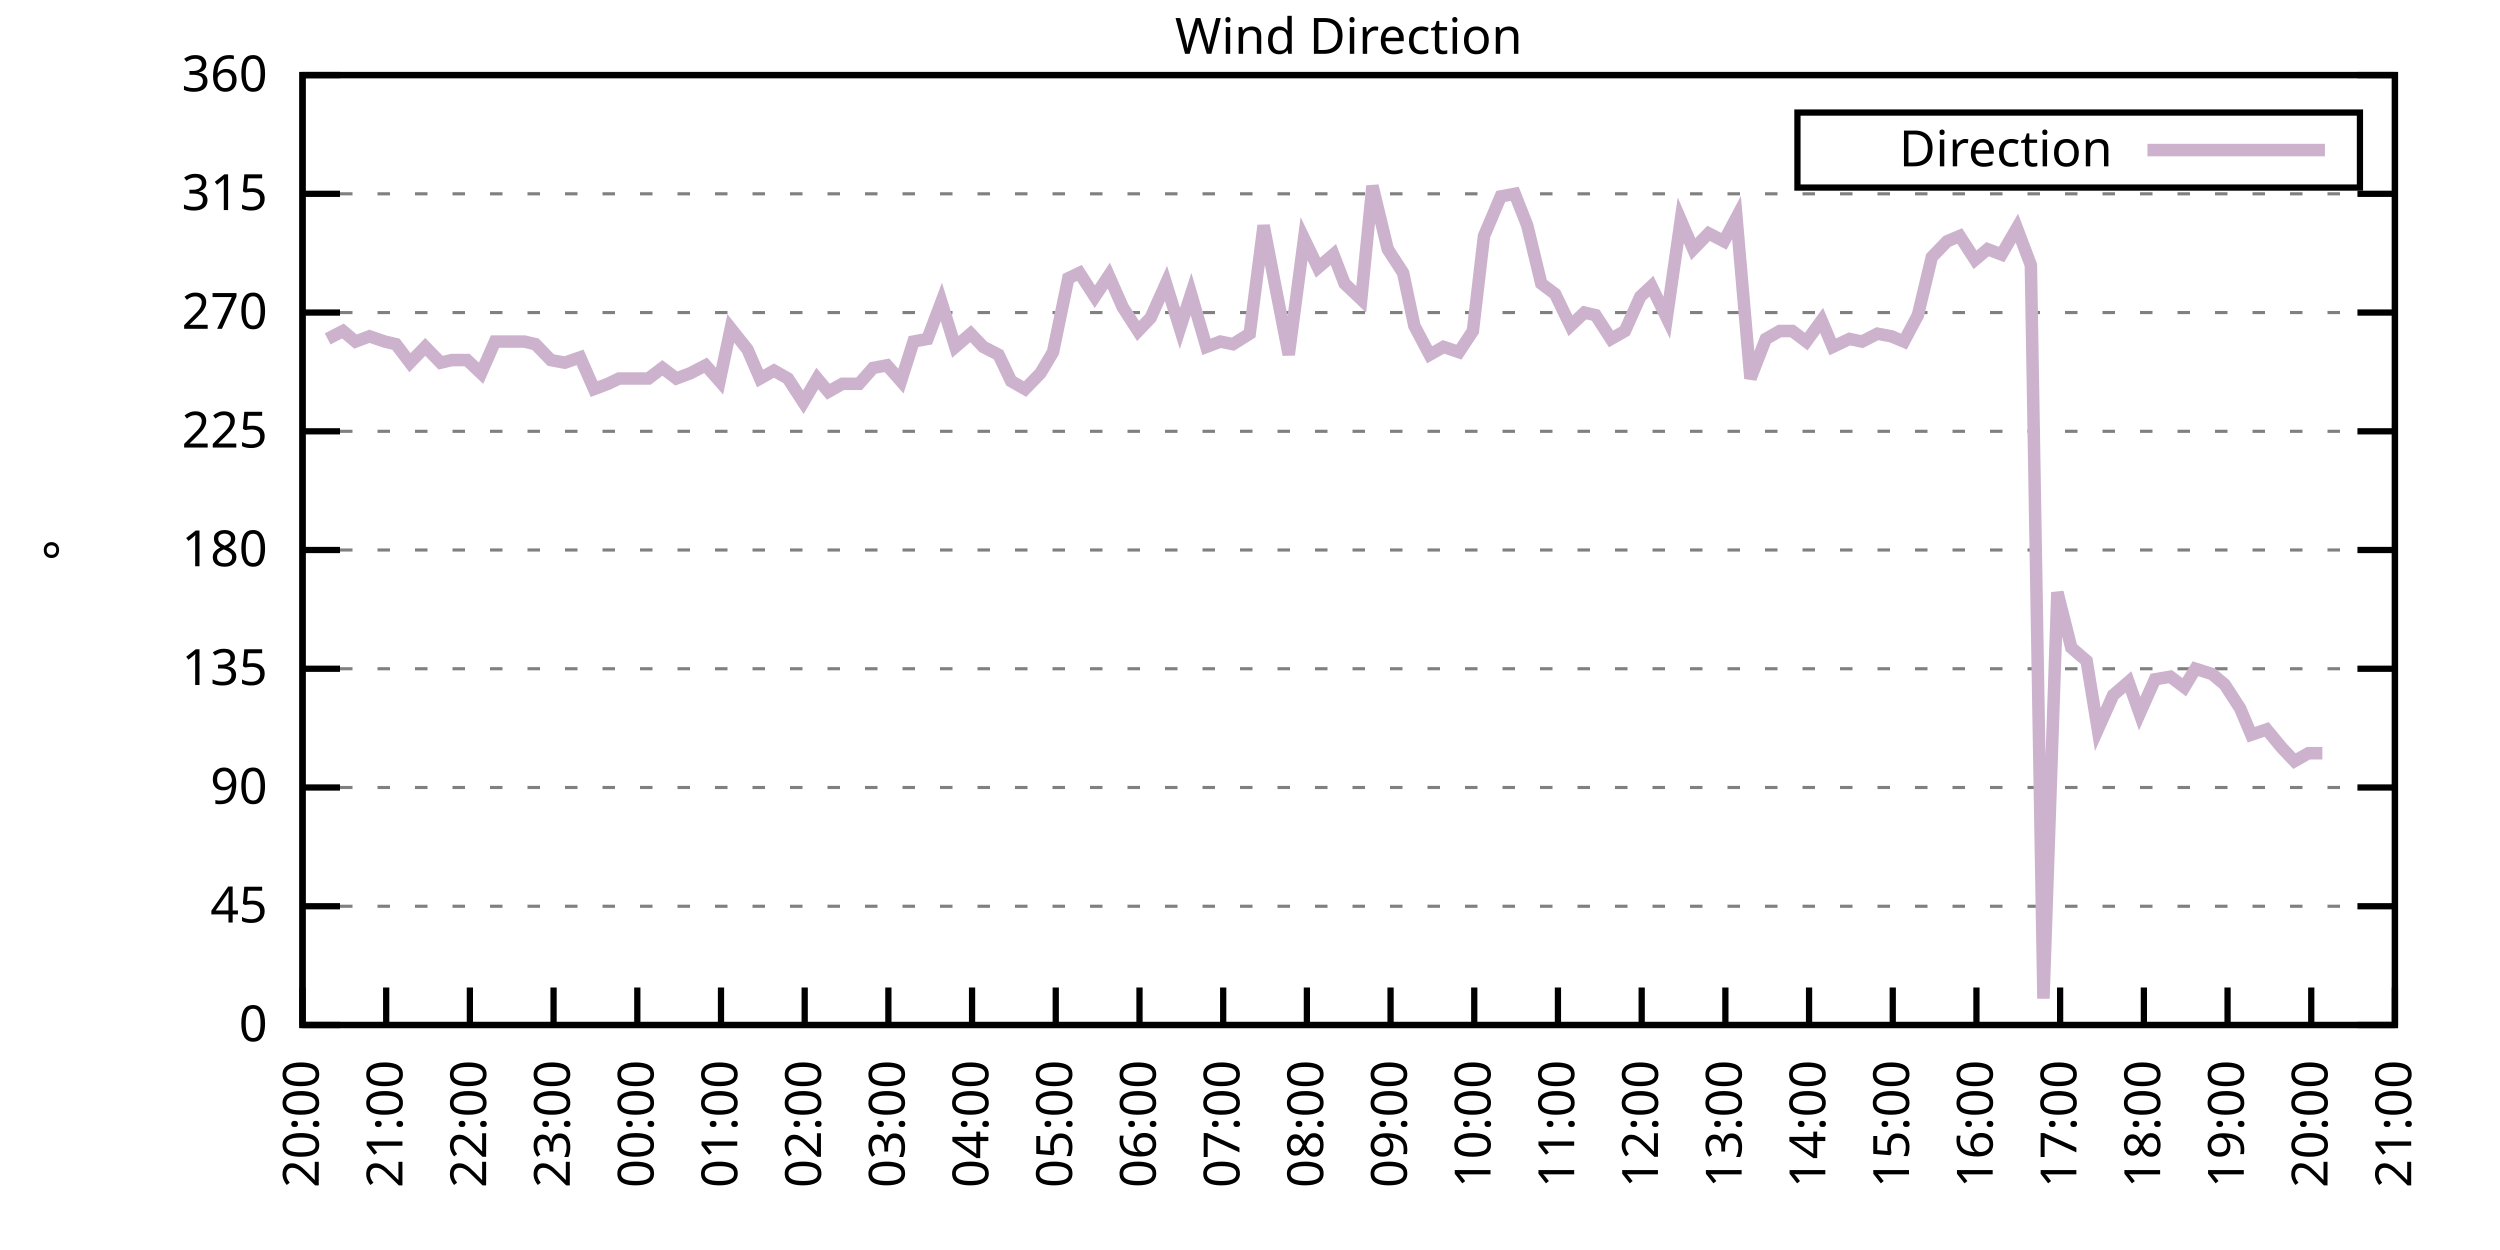
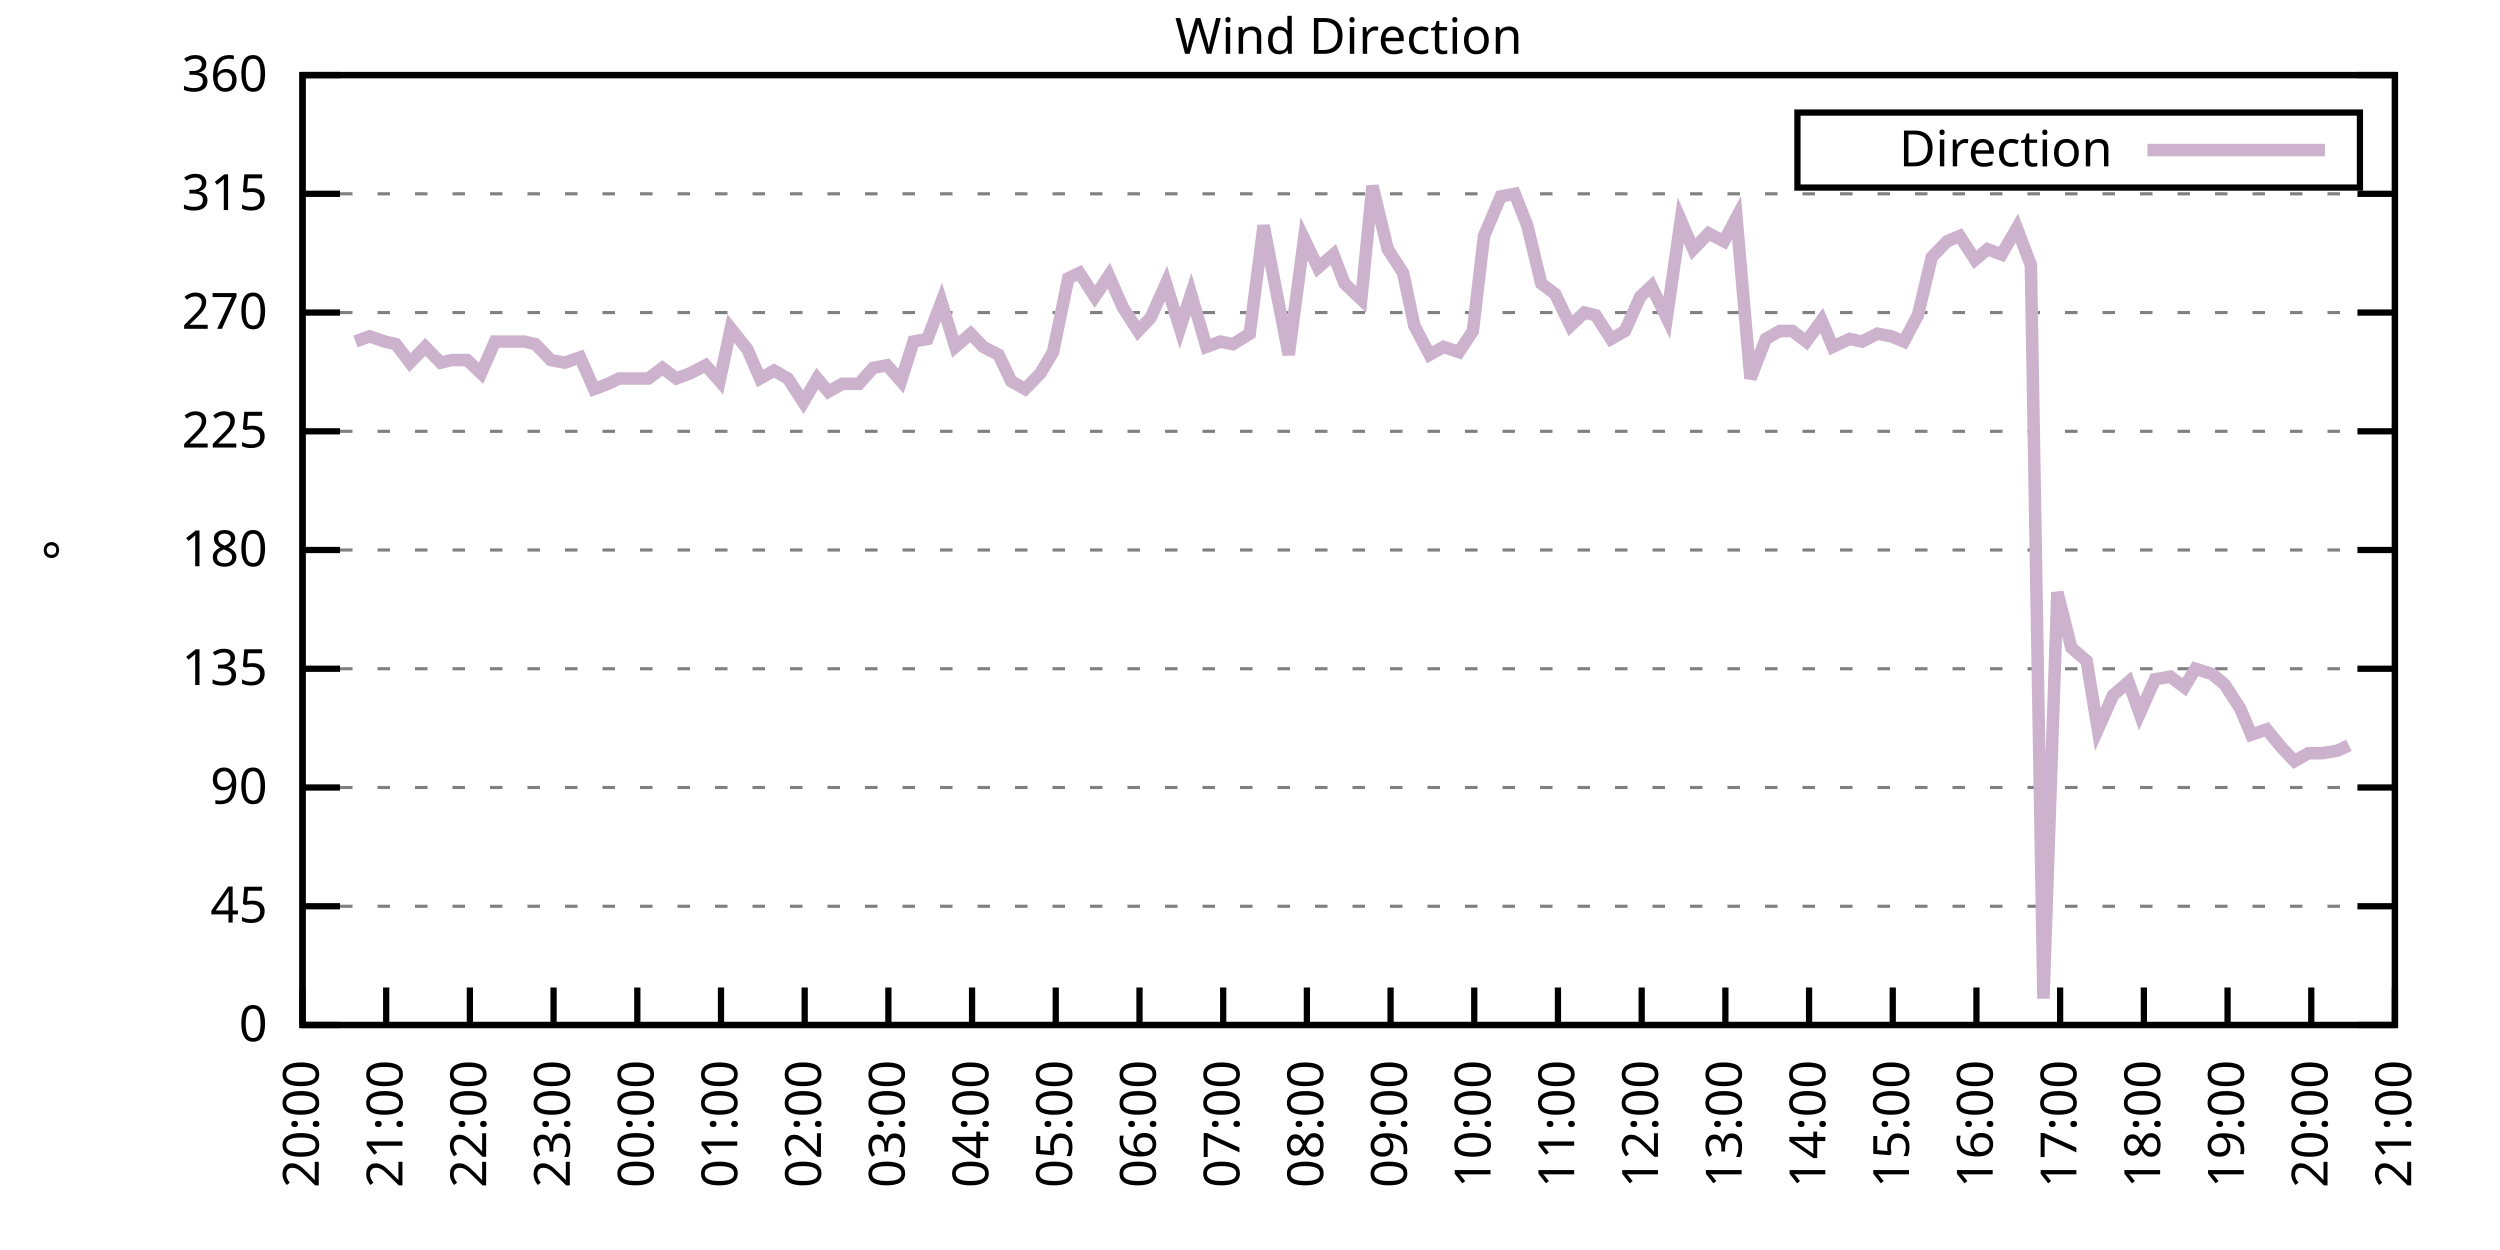
<svg xmlns="http://www.w3.org/2000/svg" xmlns:xlink="http://www.w3.org/1999/xlink" width="400" height="200" viewBox="0 0 400 200">
  <g id="gnuplot_canvas">
    <rect x="0" y="0" width="400" height="200" fill="none" />
    <defs>
      <circle id="gpDot" r="0.5" stroke-width="0.5" stroke="currentColor" />
      <path id="gpPt0" stroke-width="0.333" stroke="currentColor" d="M-1,0 h2 M0,-1 v2" />
      <path id="gpPt1" stroke-width="0.333" stroke="currentColor" d="M-1,-1 L1,1 M1,-1 L-1,1" />
      <path id="gpPt2" stroke-width="0.333" stroke="currentColor" d="M-1,0 L1,0 M0,-1 L0,1 M-1,-1 L1,1 M-1,1 L1,-1" />
      <rect id="gpPt3" stroke-width="0.333" stroke="currentColor" x="-1" y="-1" width="2" height="2" />
      <rect id="gpPt4" stroke-width="0.333" stroke="currentColor" fill="currentColor" x="-1" y="-1" width="2" height="2" />
      <circle id="gpPt5" stroke-width="0.333" stroke="currentColor" cx="0" cy="0" r="1" />
      <use xlink:href="#gpPt5" id="gpPt6" fill="currentColor" stroke="none" />
      <path id="gpPt7" stroke-width="0.333" stroke="currentColor" d="M0,-1.33 L-1.33,0.67 L1.33,0.67 z" />
      <use xlink:href="#gpPt7" id="gpPt8" fill="currentColor" stroke="none" />
      <use xlink:href="#gpPt7" id="gpPt9" stroke="currentColor" transform="rotate(180)" />
      <use xlink:href="#gpPt9" id="gpPt10" fill="currentColor" stroke="none" />
      <use xlink:href="#gpPt3" id="gpPt11" stroke="currentColor" transform="rotate(45)" />
      <use xlink:href="#gpPt11" id="gpPt12" fill="currentColor" stroke="none" />
      <path id="gpPt13" stroke-width="0.333" stroke="currentColor" d="M0,1.330 L1.265,0.411 L0.782,-1.067 L-0.782,-1.076 L-1.265,0.411 z" />
      <use xlink:href="#gpPt13" id="gpPt14" fill="currentColor" stroke="none" />
      <filter id="textbox" filterUnits="objectBoundingBox" x="0" y="0" height="1" width="1">
        <feFlood flood-color="white" flood-opacity="1" result="bgnd" />
        <feComposite in="SourceGraphic" in2="bgnd" operator="atop" />
      </filter>
      <filter id="greybox" filterUnits="objectBoundingBox" x="0" y="0" height="1" width="1">
        <feFlood flood-color="lightgrey" flood-opacity="1" result="grey" />
        <feComposite in="SourceGraphic" in2="grey" operator="atop" />
      </filter>
    </defs>
    <g fill="none" color="white" stroke="currentColor" stroke-width="1.00" stroke-linecap="butt" stroke-linejoin="miter">
</g>
    <g fill="none" color="black" stroke="currentColor" stroke-width="1.00" stroke-linecap="butt" stroke-linejoin="miter">
      <g stroke="none" shape-rendering="crispEdges">
        <polygon fill="rgb(255, 255, 255)" points="48.40,164.00 383.18,164.00 383.18,12.02 48.40,12.02 " />
      </g>
    </g>
    <g fill="none" color="black" stroke="currentColor" stroke-width="1.00" stroke-linecap="butt" stroke-linejoin="miter">
</g>
    <g fill="none" color="black" stroke="black" stroke-width="0.50" stroke-linecap="butt" stroke-linejoin="miter">
</g>
    <g fill="none" color="gray" stroke="currentColor" stroke-width="0.50" stroke-linecap="butt" stroke-linejoin="miter">
      <path stroke="gray" stroke-dasharray="2,4" class="gridline" d="M48.40,164.00 L383.19,164.00  " />
    </g>
    <g fill="none" color="gray" stroke="gray" stroke-width="1.00" stroke-linecap="butt" stroke-linejoin="miter">
</g>
    <g fill="none" color="black" stroke="currentColor" stroke-width="1.00" stroke-linecap="butt" stroke-linejoin="miter">
      <path stroke="black" d="M48.40,164.00 L54.40,164.00 M383.19,164.00 L377.19,164.00  " />
      <g transform="translate(42.80,166.60)" stroke="none" fill="black" font-family="Sans" font-size="8.00" text-anchor="end">
        <text>
          <tspan font-family="Sans"> 0</tspan>
        </text>
      </g>
    </g>
    <g fill="none" color="black" stroke="currentColor" stroke-width="1.00" stroke-linecap="butt" stroke-linejoin="miter">
</g>
    <g fill="none" color="black" stroke="black" stroke-width="0.50" stroke-linecap="butt" stroke-linejoin="miter">
</g>
    <g fill="none" color="gray" stroke="currentColor" stroke-width="0.50" stroke-linecap="butt" stroke-linejoin="miter">
      <path stroke="gray" stroke-dasharray="2,4" class="gridline" d="M48.40,145.00 L383.19,145.00  " />
    </g>
    <g fill="none" color="gray" stroke="gray" stroke-width="1.00" stroke-linecap="butt" stroke-linejoin="miter">
</g>
    <g fill="none" color="black" stroke="currentColor" stroke-width="1.00" stroke-linecap="butt" stroke-linejoin="miter">
      <path stroke="black" d="M48.40,145.00 L54.40,145.00 M383.19,145.00 L377.19,145.00  " />
      <g transform="translate(42.80,147.60)" stroke="none" fill="black" font-family="Sans" font-size="8.00" text-anchor="end">
        <text>
          <tspan font-family="Sans"> 45</tspan>
        </text>
      </g>
    </g>
    <g fill="none" color="black" stroke="currentColor" stroke-width="1.00" stroke-linecap="butt" stroke-linejoin="miter">
</g>
    <g fill="none" color="black" stroke="black" stroke-width="0.50" stroke-linecap="butt" stroke-linejoin="miter">
</g>
    <g fill="none" color="gray" stroke="currentColor" stroke-width="0.50" stroke-linecap="butt" stroke-linejoin="miter">
      <path stroke="gray" stroke-dasharray="2,4" class="gridline" d="M48.40,126.00 L383.19,126.00  " />
    </g>
    <g fill="none" color="gray" stroke="gray" stroke-width="1.00" stroke-linecap="butt" stroke-linejoin="miter">
</g>
    <g fill="none" color="black" stroke="currentColor" stroke-width="1.00" stroke-linecap="butt" stroke-linejoin="miter">
      <path stroke="black" d="M48.40,126.00 L54.40,126.00 M383.19,126.00 L377.19,126.00  " />
      <g transform="translate(42.80,128.60)" stroke="none" fill="black" font-family="Sans" font-size="8.00" text-anchor="end">
        <text>
          <tspan font-family="Sans"> 90</tspan>
        </text>
      </g>
    </g>
    <g fill="none" color="black" stroke="currentColor" stroke-width="1.00" stroke-linecap="butt" stroke-linejoin="miter">
</g>
    <g fill="none" color="black" stroke="black" stroke-width="0.50" stroke-linecap="butt" stroke-linejoin="miter">
</g>
    <g fill="none" color="gray" stroke="currentColor" stroke-width="0.50" stroke-linecap="butt" stroke-linejoin="miter">
      <path stroke="gray" stroke-dasharray="2,4" class="gridline" d="M48.40,107.00 L383.19,107.00  " />
    </g>
    <g fill="none" color="gray" stroke="gray" stroke-width="1.00" stroke-linecap="butt" stroke-linejoin="miter">
</g>
    <g fill="none" color="black" stroke="currentColor" stroke-width="1.00" stroke-linecap="butt" stroke-linejoin="miter">
      <path stroke="black" d="M48.40,107.00 L54.40,107.00 M383.19,107.00 L377.19,107.00  " />
      <g transform="translate(42.80,109.60)" stroke="none" fill="black" font-family="Sans" font-size="8.00" text-anchor="end">
        <text>
          <tspan font-family="Sans"> 135</tspan>
        </text>
      </g>
    </g>
    <g fill="none" color="black" stroke="currentColor" stroke-width="1.00" stroke-linecap="butt" stroke-linejoin="miter">
</g>
    <g fill="none" color="black" stroke="black" stroke-width="0.50" stroke-linecap="butt" stroke-linejoin="miter">
</g>
    <g fill="none" color="gray" stroke="currentColor" stroke-width="0.50" stroke-linecap="butt" stroke-linejoin="miter">
      <path stroke="gray" stroke-dasharray="2,4" class="gridline" d="M48.40,88.00 L383.19,88.00  " />
    </g>
    <g fill="none" color="gray" stroke="gray" stroke-width="1.00" stroke-linecap="butt" stroke-linejoin="miter">
</g>
    <g fill="none" color="black" stroke="currentColor" stroke-width="1.00" stroke-linecap="butt" stroke-linejoin="miter">
      <path stroke="black" d="M48.40,88.00 L54.40,88.00 M383.19,88.00 L377.19,88.00  " />
      <g transform="translate(42.80,90.60)" stroke="none" fill="black" font-family="Sans" font-size="8.00" text-anchor="end">
        <text>
          <tspan font-family="Sans"> 180</tspan>
        </text>
      </g>
    </g>
    <g fill="none" color="black" stroke="currentColor" stroke-width="1.00" stroke-linecap="butt" stroke-linejoin="miter">
</g>
    <g fill="none" color="black" stroke="black" stroke-width="0.50" stroke-linecap="butt" stroke-linejoin="miter">
</g>
    <g fill="none" color="gray" stroke="currentColor" stroke-width="0.50" stroke-linecap="butt" stroke-linejoin="miter">
      <path stroke="gray" stroke-dasharray="2,4" class="gridline" d="M48.40,69.01 L383.19,69.01  " />
    </g>
    <g fill="none" color="gray" stroke="gray" stroke-width="1.00" stroke-linecap="butt" stroke-linejoin="miter">
</g>
    <g fill="none" color="black" stroke="currentColor" stroke-width="1.00" stroke-linecap="butt" stroke-linejoin="miter">
      <path stroke="black" d="M48.40,69.01 L54.40,69.01 M383.19,69.01 L377.19,69.01  " />
      <g transform="translate(42.80,71.61)" stroke="none" fill="black" font-family="Sans" font-size="8.00" text-anchor="end">
        <text>
          <tspan font-family="Sans"> 225</tspan>
        </text>
      </g>
    </g>
    <g fill="none" color="black" stroke="currentColor" stroke-width="1.00" stroke-linecap="butt" stroke-linejoin="miter">
</g>
    <g fill="none" color="black" stroke="black" stroke-width="0.50" stroke-linecap="butt" stroke-linejoin="miter">
</g>
    <g fill="none" color="gray" stroke="currentColor" stroke-width="0.50" stroke-linecap="butt" stroke-linejoin="miter">
      <path stroke="gray" stroke-dasharray="2,4" class="gridline" d="M48.40,50.01 L383.19,50.01  " />
    </g>
    <g fill="none" color="gray" stroke="gray" stroke-width="1.00" stroke-linecap="butt" stroke-linejoin="miter">
</g>
    <g fill="none" color="black" stroke="currentColor" stroke-width="1.00" stroke-linecap="butt" stroke-linejoin="miter">
      <path stroke="black" d="M48.40,50.01 L54.40,50.01 M383.19,50.01 L377.19,50.01  " />
      <g transform="translate(42.80,52.61)" stroke="none" fill="black" font-family="Sans" font-size="8.00" text-anchor="end">
        <text>
          <tspan font-family="Sans"> 270</tspan>
        </text>
      </g>
    </g>
    <g fill="none" color="black" stroke="currentColor" stroke-width="1.00" stroke-linecap="butt" stroke-linejoin="miter">
</g>
    <g fill="none" color="black" stroke="black" stroke-width="0.50" stroke-linecap="butt" stroke-linejoin="miter">
</g>
    <g fill="none" color="gray" stroke="currentColor" stroke-width="0.50" stroke-linecap="butt" stroke-linejoin="miter">
      <path stroke="gray" stroke-dasharray="2,4" class="gridline" d="M48.40,31.01 L383.19,31.01  " />
    </g>
    <g fill="none" color="gray" stroke="gray" stroke-width="1.00" stroke-linecap="butt" stroke-linejoin="miter">
</g>
    <g fill="none" color="black" stroke="currentColor" stroke-width="1.00" stroke-linecap="butt" stroke-linejoin="miter">
      <path stroke="black" d="M48.40,31.01 L54.40,31.01 M383.19,31.01 L377.19,31.01  " />
      <g transform="translate(42.80,33.61)" stroke="none" fill="black" font-family="Sans" font-size="8.00" text-anchor="end">
        <text>
          <tspan font-family="Sans"> 315</tspan>
        </text>
      </g>
    </g>
    <g fill="none" color="black" stroke="currentColor" stroke-width="1.00" stroke-linecap="butt" stroke-linejoin="miter">
</g>
    <g fill="none" color="black" stroke="black" stroke-width="0.50" stroke-linecap="butt" stroke-linejoin="miter">
</g>
    <g fill="none" color="gray" stroke="currentColor" stroke-width="0.50" stroke-linecap="butt" stroke-linejoin="miter">
      <path stroke="gray" stroke-dasharray="2,4" class="gridline" d="M48.40,12.01 L383.19,12.01  " />
    </g>
    <g fill="none" color="gray" stroke="gray" stroke-width="1.00" stroke-linecap="butt" stroke-linejoin="miter">
</g>
    <g fill="none" color="black" stroke="currentColor" stroke-width="1.00" stroke-linecap="butt" stroke-linejoin="miter">
      <path stroke="black" d="M48.40,12.01 L54.40,12.01 M383.19,12.01 L377.19,12.01  " />
      <g transform="translate(42.80,14.61)" stroke="none" fill="black" font-family="Sans" font-size="8.00" text-anchor="end">
        <text>
          <tspan font-family="Sans"> 360</tspan>
        </text>
      </g>
    </g>
    <g fill="none" color="black" stroke="currentColor" stroke-width="1.00" stroke-linecap="butt" stroke-linejoin="miter">
      <path stroke="black" d="M48.40,164.00 L48.40,158.00  " />
      <g transform="translate(51.00,169.60) rotate(270.00)" stroke="none" fill="black" font-family="Sans" font-size="8.00" text-anchor="end">
        <text>
          <tspan font-family="Sans">20:00</tspan>
        </text>
      </g>
    </g>
    <g fill="none" color="black" stroke="currentColor" stroke-width="1.00" stroke-linecap="butt" stroke-linejoin="miter">
      <path stroke="black" d="M61.79,164.00 L61.79,158.00  " />
      <g transform="translate(64.39,169.60) rotate(270.00)" stroke="none" fill="black" font-family="Sans" font-size="8.00" text-anchor="end">
        <text>
          <tspan font-family="Sans">21:00</tspan>
        </text>
      </g>
    </g>
    <g fill="none" color="black" stroke="currentColor" stroke-width="1.00" stroke-linecap="butt" stroke-linejoin="miter">
      <path stroke="black" d="M75.18,164.00 L75.18,158.00  " />
      <g transform="translate(77.78,169.60) rotate(270.00)" stroke="none" fill="black" font-family="Sans" font-size="8.00" text-anchor="end">
        <text>
          <tspan font-family="Sans">22:00</tspan>
        </text>
      </g>
    </g>
    <g fill="none" color="black" stroke="currentColor" stroke-width="1.00" stroke-linecap="butt" stroke-linejoin="miter">
      <path stroke="black" d="M88.57,164.00 L88.57,158.00  " />
      <g transform="translate(91.17,169.60) rotate(270.00)" stroke="none" fill="black" font-family="Sans" font-size="8.00" text-anchor="end">
        <text>
          <tspan font-family="Sans">23:00</tspan>
        </text>
      </g>
    </g>
    <g fill="none" color="black" stroke="currentColor" stroke-width="1.00" stroke-linecap="butt" stroke-linejoin="miter">
      <path stroke="black" d="M101.97,164.00 L101.97,158.00  " />
      <g transform="translate(104.57,169.60) rotate(270.00)" stroke="none" fill="black" font-family="Sans" font-size="8.00" text-anchor="end">
        <text>
          <tspan font-family="Sans">00:00</tspan>
        </text>
      </g>
    </g>
    <g fill="none" color="black" stroke="currentColor" stroke-width="1.00" stroke-linecap="butt" stroke-linejoin="miter">
      <path stroke="black" d="M115.36,164.00 L115.36,158.00  " />
      <g transform="translate(117.96,169.60) rotate(270.00)" stroke="none" fill="black" font-family="Sans" font-size="8.00" text-anchor="end">
        <text>
          <tspan font-family="Sans">01:00</tspan>
        </text>
      </g>
    </g>
    <g fill="none" color="black" stroke="currentColor" stroke-width="1.00" stroke-linecap="butt" stroke-linejoin="miter">
      <path stroke="black" d="M128.75,164.00 L128.75,158.00  " />
      <g transform="translate(131.35,169.60) rotate(270.00)" stroke="none" fill="black" font-family="Sans" font-size="8.00" text-anchor="end">
        <text>
          <tspan font-family="Sans">02:00</tspan>
        </text>
      </g>
    </g>
    <g fill="none" color="black" stroke="currentColor" stroke-width="1.00" stroke-linecap="butt" stroke-linejoin="miter">
      <path stroke="black" d="M142.14,164.00 L142.14,158.00  " />
      <g transform="translate(144.74,169.60) rotate(270.00)" stroke="none" fill="black" font-family="Sans" font-size="8.00" text-anchor="end">
        <text>
          <tspan font-family="Sans">03:00</tspan>
        </text>
      </g>
    </g>
    <g fill="none" color="black" stroke="currentColor" stroke-width="1.00" stroke-linecap="butt" stroke-linejoin="miter">
      <path stroke="black" d="M155.53,164.00 L155.53,158.00  " />
      <g transform="translate(158.13,169.60) rotate(270.00)" stroke="none" fill="black" font-family="Sans" font-size="8.00" text-anchor="end">
        <text>
          <tspan font-family="Sans">04:00</tspan>
        </text>
      </g>
    </g>
    <g fill="none" color="black" stroke="currentColor" stroke-width="1.00" stroke-linecap="butt" stroke-linejoin="miter">
      <path stroke="black" d="M168.92,164.00 L168.92,158.00  " />
      <g transform="translate(171.52,169.60) rotate(270.00)" stroke="none" fill="black" font-family="Sans" font-size="8.00" text-anchor="end">
        <text>
          <tspan font-family="Sans">05:00</tspan>
        </text>
      </g>
    </g>
    <g fill="none" color="black" stroke="currentColor" stroke-width="1.00" stroke-linecap="butt" stroke-linejoin="miter">
      <path stroke="black" d="M182.32,164.00 L182.32,158.00  " />
      <g transform="translate(184.92,169.60) rotate(270.00)" stroke="none" fill="black" font-family="Sans" font-size="8.00" text-anchor="end">
        <text>
          <tspan font-family="Sans">06:00</tspan>
        </text>
      </g>
    </g>
    <g fill="none" color="black" stroke="currentColor" stroke-width="1.00" stroke-linecap="butt" stroke-linejoin="miter">
      <path stroke="black" d="M195.71,164.00 L195.71,158.00  " />
      <g transform="translate(198.31,169.60) rotate(270.00)" stroke="none" fill="black" font-family="Sans" font-size="8.00" text-anchor="end">
        <text>
          <tspan font-family="Sans">07:00</tspan>
        </text>
      </g>
    </g>
    <g fill="none" color="black" stroke="currentColor" stroke-width="1.00" stroke-linecap="butt" stroke-linejoin="miter">
      <path stroke="black" d="M209.10,164.00 L209.10,158.00  " />
      <g transform="translate(211.70,169.60) rotate(270.00)" stroke="none" fill="black" font-family="Sans" font-size="8.00" text-anchor="end">
        <text>
          <tspan font-family="Sans">08:00</tspan>
        </text>
      </g>
    </g>
    <g fill="none" color="black" stroke="currentColor" stroke-width="1.00" stroke-linecap="butt" stroke-linejoin="miter">
      <path stroke="black" d="M222.49,164.00 L222.49,158.00  " />
      <g transform="translate(225.09,169.60) rotate(270.00)" stroke="none" fill="black" font-family="Sans" font-size="8.00" text-anchor="end">
        <text>
          <tspan font-family="Sans">09:00</tspan>
        </text>
      </g>
    </g>
    <g fill="none" color="black" stroke="currentColor" stroke-width="1.00" stroke-linecap="butt" stroke-linejoin="miter">
      <path stroke="black" d="M235.88,164.00 L235.88,158.00  " />
      <g transform="translate(238.48,169.60) rotate(270.00)" stroke="none" fill="black" font-family="Sans" font-size="8.00" text-anchor="end">
        <text>
          <tspan font-family="Sans">10:00</tspan>
        </text>
      </g>
    </g>
    <g fill="none" color="black" stroke="currentColor" stroke-width="1.00" stroke-linecap="butt" stroke-linejoin="miter">
      <path stroke="black" d="M249.27,164.00 L249.27,158.00  " />
      <g transform="translate(251.87,169.60) rotate(270.00)" stroke="none" fill="black" font-family="Sans" font-size="8.00" text-anchor="end">
        <text>
          <tspan font-family="Sans">11:00</tspan>
        </text>
      </g>
    </g>
    <g fill="none" color="black" stroke="currentColor" stroke-width="1.00" stroke-linecap="butt" stroke-linejoin="miter">
      <path stroke="black" d="M262.67,164.00 L262.67,158.00  " />
      <g transform="translate(265.27,169.60) rotate(270.00)" stroke="none" fill="black" font-family="Sans" font-size="8.00" text-anchor="end">
        <text>
          <tspan font-family="Sans">12:00</tspan>
        </text>
      </g>
    </g>
    <g fill="none" color="black" stroke="currentColor" stroke-width="1.00" stroke-linecap="butt" stroke-linejoin="miter">
      <path stroke="black" d="M276.06,164.00 L276.06,158.00  " />
      <g transform="translate(278.66,169.60) rotate(270.00)" stroke="none" fill="black" font-family="Sans" font-size="8.00" text-anchor="end">
        <text>
          <tspan font-family="Sans">13:00</tspan>
        </text>
      </g>
    </g>
    <g fill="none" color="black" stroke="currentColor" stroke-width="1.00" stroke-linecap="butt" stroke-linejoin="miter">
      <path stroke="black" d="M289.45,164.00 L289.45,158.00  " />
      <g transform="translate(292.05,169.60) rotate(270.00)" stroke="none" fill="black" font-family="Sans" font-size="8.00" text-anchor="end">
        <text>
          <tspan font-family="Sans">14:00</tspan>
        </text>
      </g>
    </g>
    <g fill="none" color="black" stroke="currentColor" stroke-width="1.00" stroke-linecap="butt" stroke-linejoin="miter">
      <path stroke="black" d="M302.84,164.00 L302.84,158.00  " />
      <g transform="translate(305.44,169.60) rotate(270.00)" stroke="none" fill="black" font-family="Sans" font-size="8.00" text-anchor="end">
        <text>
          <tspan font-family="Sans">15:00</tspan>
        </text>
      </g>
    </g>
    <g fill="none" color="black" stroke="currentColor" stroke-width="1.00" stroke-linecap="butt" stroke-linejoin="miter">
      <path stroke="black" d="M316.23,164.00 L316.23,158.00  " />
      <g transform="translate(318.83,169.60) rotate(270.00)" stroke="none" fill="black" font-family="Sans" font-size="8.00" text-anchor="end">
        <text>
          <tspan font-family="Sans">16:00</tspan>
        </text>
      </g>
    </g>
    <g fill="none" color="black" stroke="currentColor" stroke-width="1.00" stroke-linecap="butt" stroke-linejoin="miter">
      <path stroke="black" d="M329.62,164.00 L329.62,158.00  " />
      <g transform="translate(332.22,169.60) rotate(270.00)" stroke="none" fill="black" font-family="Sans" font-size="8.00" text-anchor="end">
        <text>
          <tspan font-family="Sans">17:00</tspan>
        </text>
      </g>
    </g>
    <g fill="none" color="black" stroke="currentColor" stroke-width="1.00" stroke-linecap="butt" stroke-linejoin="miter">
      <path stroke="black" d="M343.02,164.00 L343.02,158.00  " />
      <g transform="translate(345.62,169.60) rotate(270.00)" stroke="none" fill="black" font-family="Sans" font-size="8.00" text-anchor="end">
        <text>
          <tspan font-family="Sans">18:00</tspan>
        </text>
      </g>
    </g>
    <g fill="none" color="black" stroke="currentColor" stroke-width="1.00" stroke-linecap="butt" stroke-linejoin="miter">
      <path stroke="black" d="M356.41,164.00 L356.41,158.00  " />
      <g transform="translate(359.01,169.60) rotate(270.00)" stroke="none" fill="black" font-family="Sans" font-size="8.00" text-anchor="end">
        <text>
          <tspan font-family="Sans">19:00</tspan>
        </text>
      </g>
    </g>
    <g fill="none" color="black" stroke="currentColor" stroke-width="1.00" stroke-linecap="butt" stroke-linejoin="miter">
      <path stroke="black" d="M369.80,164.00 L369.80,158.00  " />
      <g transform="translate(372.40,169.60) rotate(270.00)" stroke="none" fill="black" font-family="Sans" font-size="8.00" text-anchor="end">
        <text>
          <tspan font-family="Sans">20:00</tspan>
        </text>
      </g>
    </g>
    <g fill="none" color="black" stroke="currentColor" stroke-width="1.00" stroke-linecap="butt" stroke-linejoin="miter">
      <path stroke="black" d="M383.19,164.00 L383.19,158.00  " />
      <g transform="translate(385.79,169.60) rotate(270.00)" stroke="none" fill="black" font-family="Sans" font-size="8.00" text-anchor="end">
        <text>
          <tspan font-family="Sans">21:00</tspan>
        </text>
      </g>
    </g>
    <g fill="none" color="black" stroke="currentColor" stroke-width="1.00" stroke-linecap="butt" stroke-linejoin="miter">
</g>
    <g fill="none" color="black" stroke="currentColor" stroke-width="1.00" stroke-linecap="butt" stroke-linejoin="miter">
      <path stroke="black" d="M48.40,12.01 L48.40,164.00 L383.19,164.00 L383.19,12.01 L48.40,12.01 Z  " />
    </g>
    <g fill="none" color="black" stroke="currentColor" stroke-width="1.00" stroke-linecap="butt" stroke-linejoin="miter">
</g>
    <g fill="none" color="black" stroke="currentColor" stroke-width="1.00" stroke-linecap="butt" stroke-linejoin="miter">
      <path stroke="black" d="M287.59,30.01 L287.59,18.01 L377.59,18.01 L377.59,30.01 L287.59,30.01 Z  " />
    </g>
    <g id="Wind_direction_plot_1">
      <g fill="none" color="white" stroke="black" stroke-width="2.00" stroke-linecap="butt" stroke-linejoin="miter">
</g>
      <g fill="none" color="black" stroke="currentColor" stroke-width="2.00" stroke-linecap="butt" stroke-linejoin="miter">
        <g transform="translate(337.99,26.61)" stroke="none" fill="black" font-family="Sans" font-size="8.00" text-anchor="end">
          <text>
            <tspan font-family="Sans">Direction</tspan>
          </text>
        </g>
      </g>
      <g fill="none" color="black" stroke="currentColor" stroke-width="2.00" stroke-linecap="butt" stroke-linejoin="miter">
-         <path stroke="rgb(204, 178, 204)" d="M343.59,24.01 L371.99,24.01 M52.42,54.23 L54.87,52.96 L56.88,54.65 L59.11,53.81 L61.57,54.65 L63.35,55.07   L65.59,58.03 L68.04,55.50 L70.50,58.03 L72.28,57.61 L74.74,57.61 L76.97,59.72 L79.20,54.65 L81.43,54.65   L83.89,54.65 L85.67,55.07 L88.13,57.61 L90.36,58.03 L92.82,57.18 L95.05,62.25 L97.28,61.41 L99.06,60.56   L103.75,60.56 L105.98,58.87 L108.22,60.56 L110.45,59.72 L112.90,58.45 L115.13,60.98 L116.92,52.54 L119.60,55.92   L121.61,60.56 L123.84,59.30 L126.07,60.56 L128.53,64.36 L130.76,60.56 L132.54,62.67 L134.78,61.41 L137.45,61.41   L139.69,58.87 L141.92,58.45 L144.15,60.98 L146.16,54.65 L148.39,54.23 L150.62,48.32 L152.85,55.50 L155.31,53.39   L157.32,55.50 L159.77,56.76 L161.78,60.98 L164.01,62.25 L166.47,59.72 L168.48,56.34 L170.93,44.52 L172.72,43.67   L175.17,47.47 L177.41,44.10 L179.64,49.16 L182.09,52.96 L184.10,50.85 L186.56,45.36 L188.79,52.54 L190.57,47.05   L193.03,55.50 L195.26,54.65 L197.27,55.07 L199.95,53.39 L202.18,36.08 L203.97,45.36 L206.20,56.76 L208.65,38.19   L210.88,42.83 L213.34,40.72 L215.13,45.36 L217.80,47.90 L219.59,29.74 L222.04,39.87 L224.50,43.67 L226.29,52.12   L228.74,56.76 L230.97,55.50 L233.43,56.34 L235.66,52.96 L237.44,37.76 L240.12,31.43 L242.36,31.01 L244.36,36.08   L246.60,45.36 L248.83,47.05 L251.28,52.12 L253.51,50.01 L255.30,50.43 L257.76,54.23 L259.99,52.96 L262.44,47.47   L264.23,45.79 L266.68,50.85 L268.92,35.23 L270.92,39.87 L273.38,37.34 L275.83,38.61 L277.84,34.81 L280.07,60.56   L282.53,54.23 L284.76,52.96 L286.77,52.96 L289.00,54.65 L291.46,51.27 L293.24,55.50 L295.92,54.23 L297.93,54.65   L300.39,53.39 L302.62,53.81 L304.63,54.65 L306.86,50.43 L309.09,41.14 L311.54,38.61 L313.55,37.76 L316.01,41.56   L318.02,39.87 L320.25,40.72 L322.70,36.50 L324.94,42.41 L326.95,159.78 L329.18,94.76 L331.41,103.63 L333.86,105.74   L335.65,116.71 L338.10,111.23 L340.56,109.11 L342.35,114.18 L344.80,108.69 L347.26,108.27 L349.49,109.96 L351.27,107.00   L353.95,107.85 L355.96,109.54 L358.42,113.34 L360.20,117.56 L362.66,116.71 L365.11,119.67 L367.12,121.78 L369.35,120.51   L371.58,120.51  " />
+         <path stroke="rgb(204, 178, 204)" d="M343.59,24.01 L371.99,24.01 M56.88,54.65 L59.11,53.81 L61.57,54.65 L63.35,55.07 L65.59,58.03 L68.04,55.50   L70.50,58.03 L72.28,57.61 L74.74,57.61 L76.97,59.72 L79.20,54.65 L81.43,54.65 L83.89,54.65 L85.67,55.07   L88.13,57.61 L90.36,58.03 L92.82,57.18 L95.05,62.25 L97.28,61.41 L99.06,60.56 L103.75,60.56 L105.98,58.87   L108.22,60.56 L110.45,59.72 L112.90,58.45 L115.13,60.98 L116.92,52.54 L119.60,55.92 L121.61,60.56 L123.84,59.30   L126.07,60.56 L128.53,64.36 L130.76,60.56 L132.54,62.67 L134.78,61.41 L137.45,61.41 L139.69,58.87 L141.92,58.45   L144.15,60.98 L146.16,54.65 L148.39,54.23 L150.62,48.32 L152.85,55.50 L155.31,53.39 L157.32,55.50 L159.77,56.76   L161.78,60.98 L164.01,62.25 L166.47,59.72 L168.48,56.34 L170.93,44.52 L172.72,43.67 L175.17,47.47 L177.41,44.10   L179.64,49.16 L182.09,52.96 L184.10,50.85 L186.56,45.36 L188.79,52.54 L190.57,47.05 L193.03,55.50 L195.26,54.65   L197.27,55.07 L199.95,53.39 L202.18,36.08 L203.97,45.36 L206.20,56.76 L208.65,38.19 L210.88,42.83 L213.34,40.72   L215.13,45.36 L217.80,47.90 L219.59,29.74 L222.04,39.87 L224.50,43.67 L226.29,52.12 L228.74,56.76 L230.97,55.50   L233.43,56.34 L235.66,52.96 L237.44,37.76 L240.12,31.43 L242.36,31.01 L244.36,36.08 L246.60,45.36 L248.83,47.05   L251.28,52.12 L253.51,50.01 L255.30,50.43 L257.76,54.23 L259.99,52.96 L262.44,47.47 L264.23,45.79 L266.68,50.85   L268.92,35.23 L270.92,39.87 L273.38,37.34 L275.83,38.61 L277.84,34.81 L280.07,60.56 L282.53,54.23 L284.76,52.96   L286.77,52.96 L289.00,54.65 L291.46,51.27 L293.24,55.50 L295.92,54.23 L297.93,54.65 L300.39,53.39 L302.62,53.81   L304.63,54.65 L306.86,50.43 L309.09,41.14 L311.54,38.61 L313.55,37.76 L316.01,41.56 L318.02,39.87 L320.25,40.72   L322.70,36.50 L324.94,42.41 L326.95,159.78 L329.18,94.76 L331.41,103.63 L333.86,105.74 L335.65,116.71 L338.10,111.23   L340.56,109.11 L342.35,114.18 L344.80,108.69 L347.26,108.27 L349.49,109.96 L351.27,107.00 L353.95,107.85 L355.96,109.54   L358.42,113.34 L360.20,117.56 L362.66,116.71 L365.11,119.67 L367.12,121.78 L369.35,120.51 L371.58,120.51 L374.04,120.09   L375.82,119.25  " />
      </g>
    </g>
    <g fill="none" color="black" stroke="currentColor" stroke-width="2.00" stroke-linecap="butt" stroke-linejoin="miter">
</g>
    <g fill="none" color="black" stroke="black" stroke-width="1.00" stroke-linecap="butt" stroke-linejoin="miter">
</g>
    <g fill="none" color="black" stroke="currentColor" stroke-width="1.00" stroke-linecap="butt" stroke-linejoin="miter">
      <path stroke="black" d="M48.40,12.01 L48.40,164.00 L383.19,164.00 L383.19,12.01 L48.40,12.01 Z  " />
      <g transform="translate(12.80,88.01) rotate(270.00)" stroke="none" fill="black" font-family="Sans" font-size="8.00" text-anchor="middle">
        <text>
          <tspan font-family="Sans">°</tspan>
        </text>
      </g>
    </g>
    <g fill="none" color="black" stroke="currentColor" stroke-width="1.00" stroke-linecap="butt" stroke-linejoin="miter">
</g>
    <g fill="none" color="black" stroke="currentColor" stroke-width="1.00" stroke-linecap="butt" stroke-linejoin="miter">
      <g transform="translate(215.79,8.61)" stroke="none" fill="black" font-family="Sans" font-size="8.00" text-anchor="middle">
        <text>
          <tspan font-family="Sans">Wind Direction</tspan>
        </text>
      </g>
    </g>
    <g fill="none" color="black" stroke="currentColor" stroke-width="1.00" stroke-linecap="butt" stroke-linejoin="miter">
</g>
  </g>
</svg>
